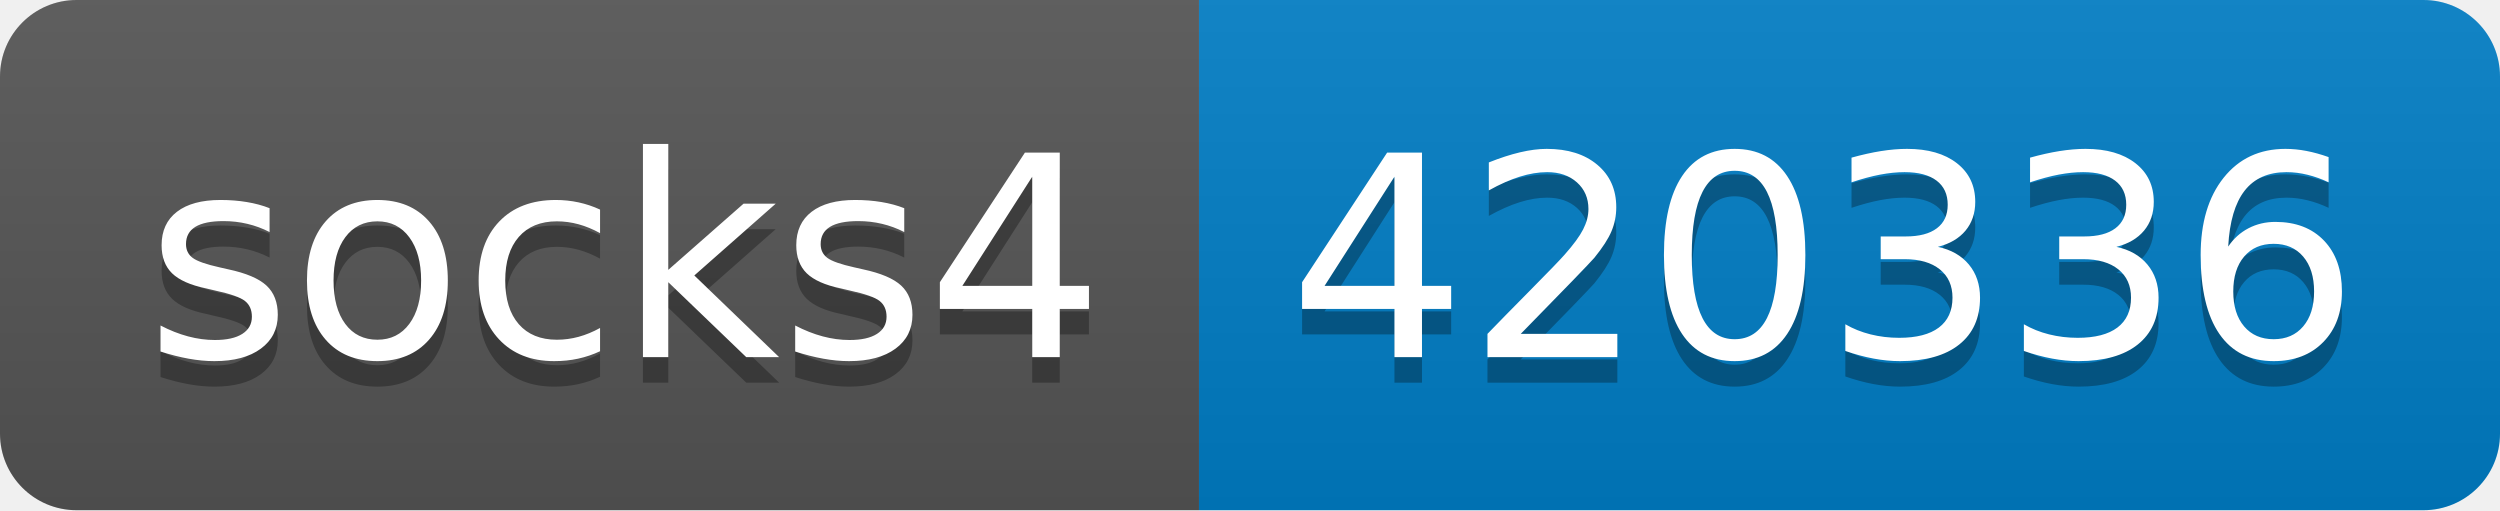
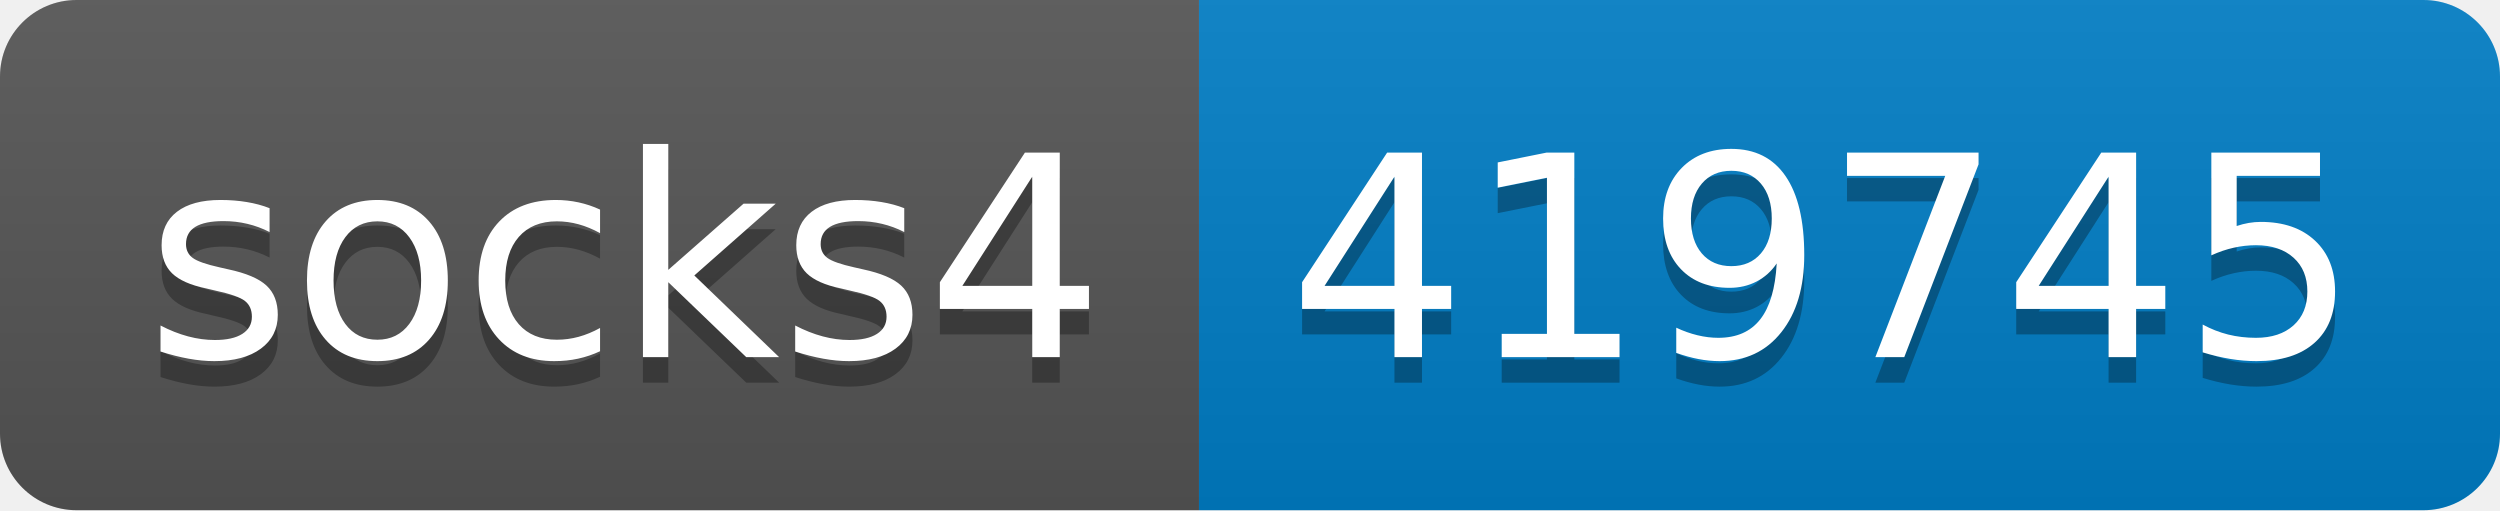
- <svg xmlns="http://www.w3.org/2000/svg" width="98" height="20" role="img" aria-label="socks4: 420336">
+ <svg xmlns="http://www.w3.org/2000/svg" width="98" height="20" role="img" aria-label="socks4: 419745">
  <linearGradient id="s" x2="0" y2="100%">
    <stop offset="0" stop-color="#bbb" stop-opacity=".1" />
    <stop offset="1" stop-opacity=".1" />
  </linearGradient>
  <clipPath id="r">
    <rect width="98" height="20" rx="3" fill="#fff" />
  </clipPath>
  <g clip-path="url(#r)">
    <rect width="47" height="20" fill="#555" />
    <rect x="47" width="51" height="20" fill="#007ec6" />
    <rect width="98" height="20" fill="url(#s)" />
  </g>
  <g fill="#fff" text-anchor="middle" font-family="Verdana,Geneva,DejaVu Sans,sans-serif" text-rendering="geometricPrecision" font-size="110">
    <text aria-hidden="true" x="245" y="150" fill="#010101" fill-opacity=".3" transform="scale(.1)" textLength="370">socks4</text>
    <text x="245" y="140" transform="scale(.1)" fill="#fff" textLength="370">socks4</text>
-     <text aria-hidden="true" x="715" y="150" fill="#010101" fill-opacity=".3" transform="scale(.1)" textLength="410">420336</text>
-     <text x="715" y="140" transform="scale(.1)" fill="#fff" textLength="410">420336</text>
+     <text aria-hidden="true" x="715" y="150" fill="#010101" fill-opacity=".3" transform="scale(.1)" textLength="410">419745</text>
+     <text x="715" y="140" transform="scale(.1)" fill="#fff" textLength="410">419745</text>
  </g>
</svg>
